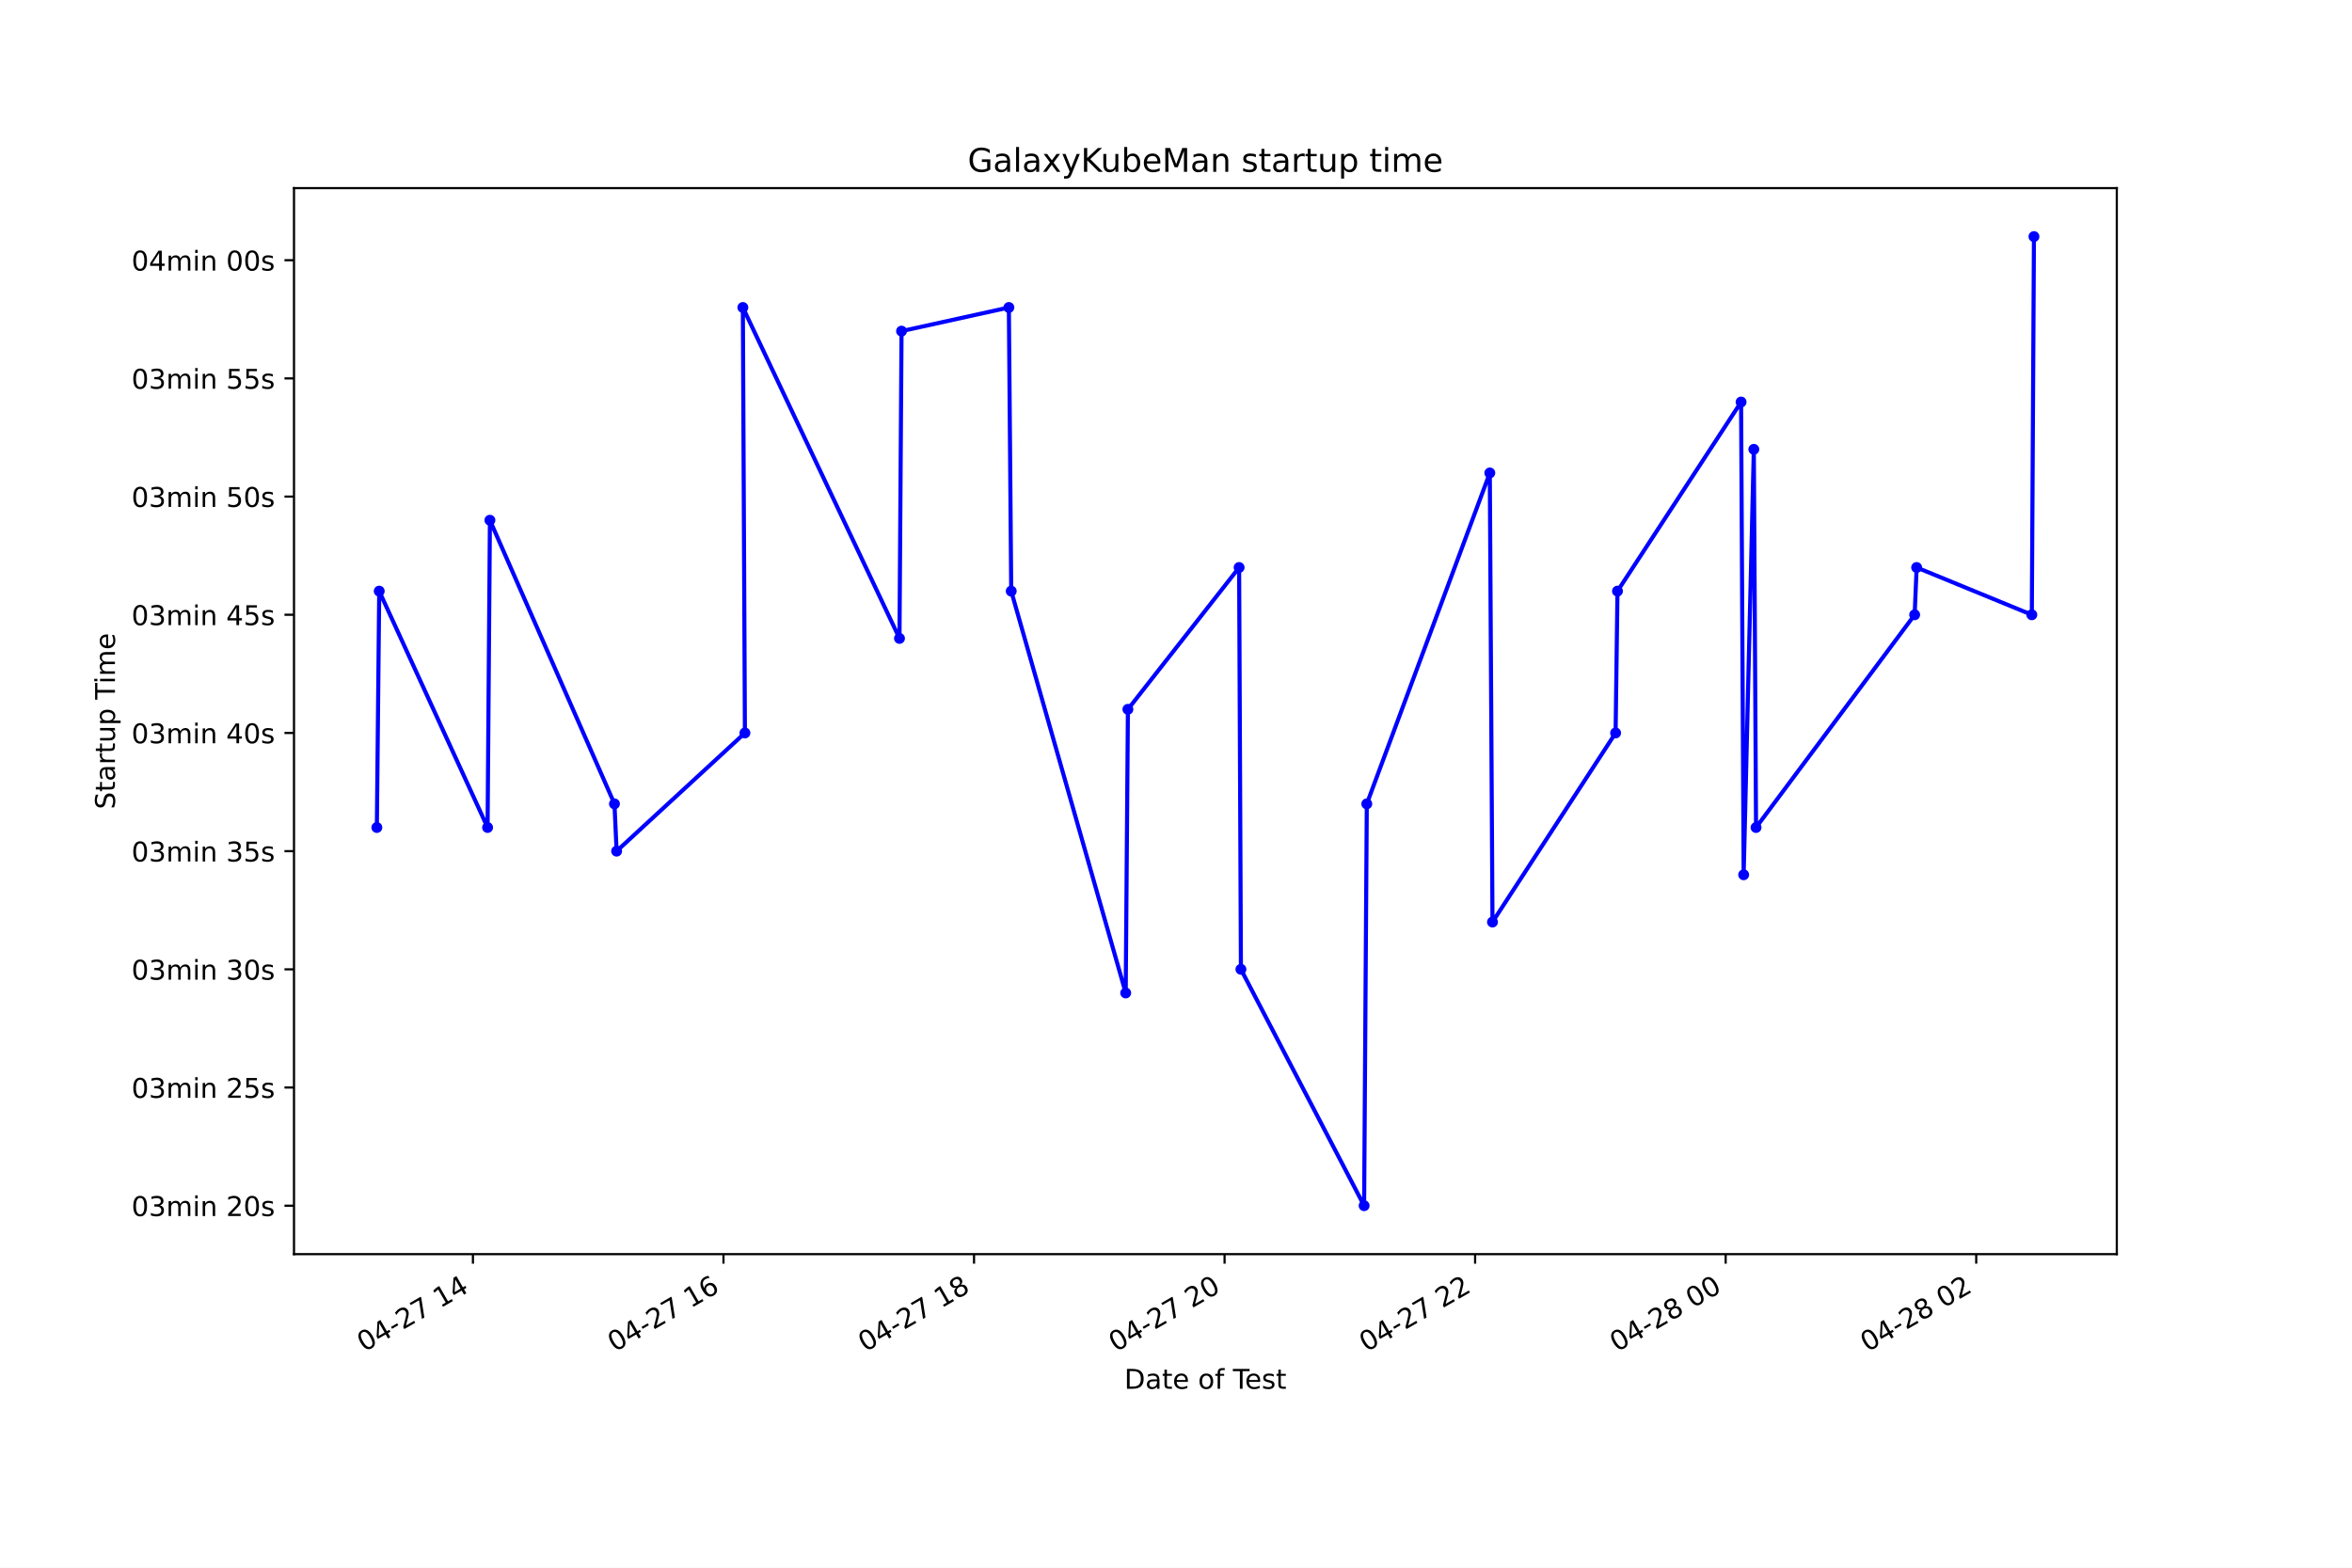
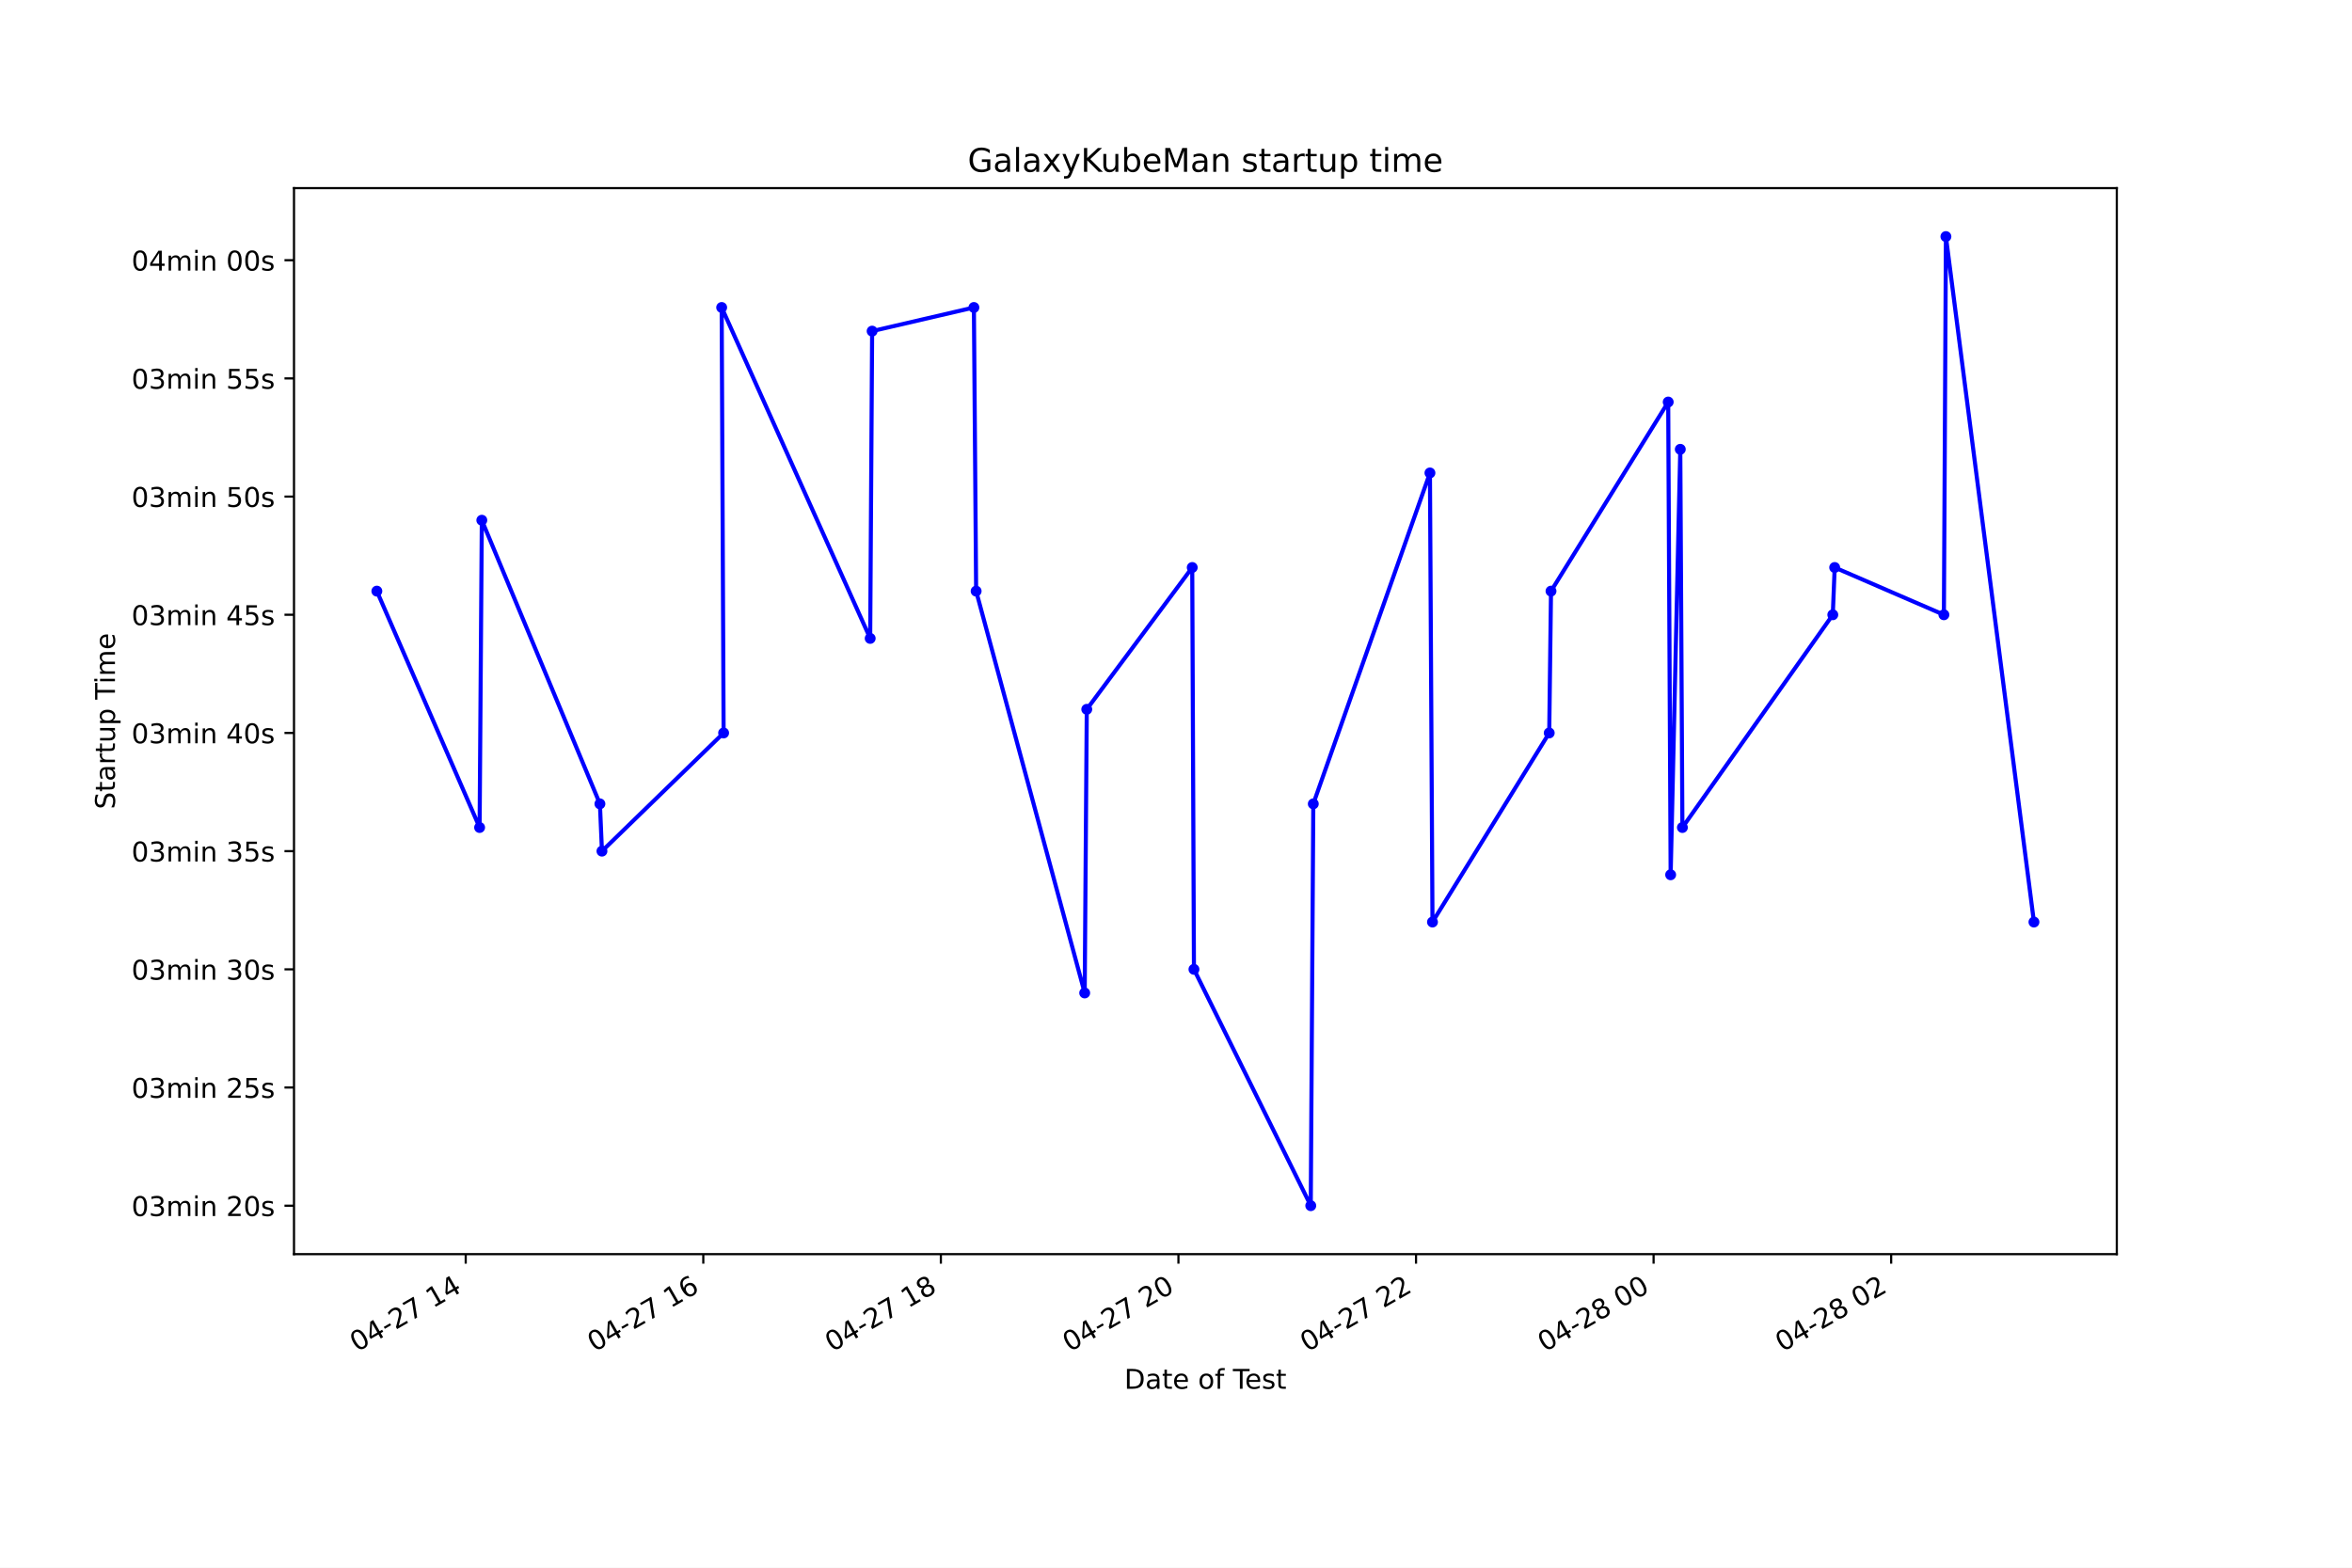
<svg xmlns="http://www.w3.org/2000/svg" xmlns:xlink="http://www.w3.org/1999/xlink" height="576pt" version="1.1" viewBox="0 0 864 576" width="864pt">
  <defs>
    <style type="text/css">*{stroke-linecap:butt;stroke-linejoin:round;}</style>
  </defs>
  <g id="figure_1">
    <g id="patch_1">
      <path d="M 0 576  L 864 576  L 864 0  L 0 0  z " style="fill:#ffffff;" />
    </g>
    <g id="axes_1">
      <g id="patch_2">
        <path d="M 108 460.8  L 777.6 460.8  L 777.6 69.12  L 108 69.12  z " style="fill:#ffffff;" />
      </g>
      <g id="matplotlib.axis_1">
        <g id="xtick_1">
          <g id="line2d_1">
            <defs>
-               <path d="M 0 0  L 0 3.5  " id="m83ebfabc71" style="stroke:#000000;stroke-width:0.8;" />
+               <path d="M 0 0  L 0 3.5  " id="m15163ce0af" style="stroke:#000000;stroke-width:0.8;" />
            </defs>
            <g>
-               <use style="stroke:#000000;stroke-width:0.8;" x="173.73" xlink:href="#m83ebfabc71" y="460.8" />
+               <use style="stroke:#000000;stroke-width:0.8;" x="171.079" xlink:href="#m15163ce0af" y="460.8" />
            </g>
          </g>
          <g id="text_1">
-             <g transform="translate(133.7531 496.8609)rotate(-30)scale(0.1 -0.1)">
+             <g transform="translate(131.1016 496.8609)rotate(-30)scale(0.1 -0.1)">
              <defs>
                <path d="M 2034 4250  Q 1547 4250 1301 3770  Q 1056 3291 1056 2328  Q 1056 1369 1301 889  Q 1547 409 2034 409  Q 2525 409 2770 889  Q 3016 1369 3016 2328  Q 3016 3291 2770 3770  Q 2525 4250 2034 4250  z M 2034 4750  Q 2819 4750 3233 4129  Q 3647 3509 3647 2328  Q 3647 1150 3233 529  Q 2819 -91 2034 -91  Q 1250 -91 836 529  Q 422 1150 422 2328  Q 422 3509 836 4129  Q 1250 4750 2034 4750  z " id="DejaVuSans-30" transform="scale(0.015625)" />
                <path d="M 2419 4116  L 825 1625  L 2419 1625  L 2419 4116  z M 2253 4666  L 3047 4666  L 3047 1625  L 3713 1625  L 3713 1100  L 3047 1100  L 3047 0  L 2419 0  L 2419 1100  L 313 1100  L 313 1709  L 2253 4666  z " id="DejaVuSans-34" transform="scale(0.015625)" />
                <path d="M 313 2009  L 1997 2009  L 1997 1497  L 313 1497  L 313 2009  z " id="DejaVuSans-2d" transform="scale(0.015625)" />
                <path d="M 1228 531  L 3431 531  L 3431 0  L 469 0  L 469 531  Q 828 903 1448 1529  Q 2069 2156 2228 2338  Q 2531 2678 2651 2914  Q 2772 3150 2772 3378  Q 2772 3750 2511 3984  Q 2250 4219 1831 4219  Q 1534 4219 1204 4116  Q 875 4013 500 3803  L 500 4441  Q 881 4594 1212 4672  Q 1544 4750 1819 4750  Q 2544 4750 2975 4387  Q 3406 4025 3406 3419  Q 3406 3131 3298 2873  Q 3191 2616 2906 2266  Q 2828 2175 2409 1742  Q 1991 1309 1228 531  z " id="DejaVuSans-32" transform="scale(0.015625)" />
                <path d="M 525 4666  L 3525 4666  L 3525 4397  L 1831 0  L 1172 0  L 2766 4134  L 525 4134  L 525 4666  z " id="DejaVuSans-37" transform="scale(0.015625)" />
                <path id="DejaVuSans-20" transform="scale(0.015625)" />
                <path d="M 794 531  L 1825 531  L 1825 4091  L 703 3866  L 703 4441  L 1819 4666  L 2450 4666  L 2450 531  L 3481 531  L 3481 0  L 794 0  L 794 531  z " id="DejaVuSans-31" transform="scale(0.015625)" />
              </defs>
              <use xlink:href="#DejaVuSans-30" />
              <use x="63.623" xlink:href="#DejaVuSans-34" />
              <use x="127.246" xlink:href="#DejaVuSans-2d" />
              <use x="163.33" xlink:href="#DejaVuSans-32" />
              <use x="226.953" xlink:href="#DejaVuSans-37" />
              <use x="290.576" xlink:href="#DejaVuSans-20" />
              <use x="322.363" xlink:href="#DejaVuSans-31" />
              <use x="385.986" xlink:href="#DejaVuSans-34" />
            </g>
          </g>
        </g>
        <g id="xtick_2">
          <g id="line2d_2">
            <g>
-               <use style="stroke:#000000;stroke-width:0.8;" x="265.768" xlink:href="#m83ebfabc71" y="460.8" />
+               <use style="stroke:#000000;stroke-width:0.8;" x="258.352" xlink:href="#m15163ce0af" y="460.8" />
            </g>
          </g>
          <g id="text_2">
-             <g transform="translate(225.7908 496.8609)rotate(-30)scale(0.1 -0.1)">
+             <g transform="translate(218.3744 496.8609)rotate(-30)scale(0.1 -0.1)">
              <defs>
                <path d="M 2113 2584  Q 1688 2584 1439 2293  Q 1191 2003 1191 1497  Q 1191 994 1439 701  Q 1688 409 2113 409  Q 2538 409 2786 701  Q 3034 994 3034 1497  Q 3034 2003 2786 2293  Q 2538 2584 2113 2584  z M 3366 4563  L 3366 3988  Q 3128 4100 2886 4159  Q 2644 4219 2406 4219  Q 1781 4219 1451 3797  Q 1122 3375 1075 2522  Q 1259 2794 1537 2939  Q 1816 3084 2150 3084  Q 2853 3084 3261 2657  Q 3669 2231 3669 1497  Q 3669 778 3244 343  Q 2819 -91 2113 -91  Q 1303 -91 875 529  Q 447 1150 447 2328  Q 447 3434 972 4092  Q 1497 4750 2381 4750  Q 2619 4750 2861 4703  Q 3103 4656 3366 4563  z " id="DejaVuSans-36" transform="scale(0.015625)" />
              </defs>
              <use xlink:href="#DejaVuSans-30" />
              <use x="63.623" xlink:href="#DejaVuSans-34" />
              <use x="127.246" xlink:href="#DejaVuSans-2d" />
              <use x="163.33" xlink:href="#DejaVuSans-32" />
              <use x="226.953" xlink:href="#DejaVuSans-37" />
              <use x="290.576" xlink:href="#DejaVuSans-20" />
              <use x="322.363" xlink:href="#DejaVuSans-31" />
              <use x="385.986" xlink:href="#DejaVuSans-36" />
            </g>
          </g>
        </g>
        <g id="xtick_3">
          <g id="line2d_3">
            <g>
-               <use style="stroke:#000000;stroke-width:0.8;" x="357.806" xlink:href="#m83ebfabc71" y="460.8" />
+               <use style="stroke:#000000;stroke-width:0.8;" x="345.624" xlink:href="#m15163ce0af" y="460.8" />
            </g>
          </g>
          <g id="text_3">
-             <g transform="translate(317.8286 496.8609)rotate(-30)scale(0.1 -0.1)">
+             <g transform="translate(305.6471 496.8609)rotate(-30)scale(0.1 -0.1)">
              <defs>
                <path d="M 2034 2216  Q 1584 2216 1326 1975  Q 1069 1734 1069 1313  Q 1069 891 1326 650  Q 1584 409 2034 409  Q 2484 409 2743 651  Q 3003 894 3003 1313  Q 3003 1734 2745 1975  Q 2488 2216 2034 2216  z M 1403 2484  Q 997 2584 770 2862  Q 544 3141 544 3541  Q 544 4100 942 4425  Q 1341 4750 2034 4750  Q 2731 4750 3128 4425  Q 3525 4100 3525 3541  Q 3525 3141 3298 2862  Q 3072 2584 2669 2484  Q 3125 2378 3379 2068  Q 3634 1759 3634 1313  Q 3634 634 3220 271  Q 2806 -91 2034 -91  Q 1263 -91 848 271  Q 434 634 434 1313  Q 434 1759 690 2068  Q 947 2378 1403 2484  z M 1172 3481  Q 1172 3119 1398 2916  Q 1625 2713 2034 2713  Q 2441 2713 2670 2916  Q 2900 3119 2900 3481  Q 2900 3844 2670 4047  Q 2441 4250 2034 4250  Q 1625 4250 1398 4047  Q 1172 3844 1172 3481  z " id="DejaVuSans-38" transform="scale(0.015625)" />
              </defs>
              <use xlink:href="#DejaVuSans-30" />
              <use x="63.623" xlink:href="#DejaVuSans-34" />
              <use x="127.246" xlink:href="#DejaVuSans-2d" />
              <use x="163.33" xlink:href="#DejaVuSans-32" />
              <use x="226.953" xlink:href="#DejaVuSans-37" />
              <use x="290.576" xlink:href="#DejaVuSans-20" />
              <use x="322.363" xlink:href="#DejaVuSans-31" />
              <use x="385.986" xlink:href="#DejaVuSans-38" />
            </g>
          </g>
        </g>
        <g id="xtick_4">
          <g id="line2d_4">
            <g>
-               <use style="stroke:#000000;stroke-width:0.8;" x="449.843" xlink:href="#m83ebfabc71" y="460.8" />
+               <use style="stroke:#000000;stroke-width:0.8;" x="432.897" xlink:href="#m15163ce0af" y="460.8" />
            </g>
          </g>
          <g id="text_4">
-             <g transform="translate(409.8663 496.8609)rotate(-30)scale(0.1 -0.1)">
+             <g transform="translate(392.9198 496.8609)rotate(-30)scale(0.1 -0.1)">
              <use xlink:href="#DejaVuSans-30" />
              <use x="63.623" xlink:href="#DejaVuSans-34" />
              <use x="127.246" xlink:href="#DejaVuSans-2d" />
              <use x="163.33" xlink:href="#DejaVuSans-32" />
              <use x="226.953" xlink:href="#DejaVuSans-37" />
              <use x="290.576" xlink:href="#DejaVuSans-20" />
              <use x="322.363" xlink:href="#DejaVuSans-32" />
              <use x="385.986" xlink:href="#DejaVuSans-30" />
            </g>
          </g>
        </g>
        <g id="xtick_5">
          <g id="line2d_5">
            <g>
-               <use style="stroke:#000000;stroke-width:0.8;" x="541.881" xlink:href="#m83ebfabc71" y="460.8" />
+               <use style="stroke:#000000;stroke-width:0.8;" x="520.17" xlink:href="#m15163ce0af" y="460.8" />
            </g>
          </g>
          <g id="text_5">
-             <g transform="translate(501.904 496.8609)rotate(-30)scale(0.1 -0.1)">
+             <g transform="translate(480.1925 496.8609)rotate(-30)scale(0.1 -0.1)">
              <use xlink:href="#DejaVuSans-30" />
              <use x="63.623" xlink:href="#DejaVuSans-34" />
              <use x="127.246" xlink:href="#DejaVuSans-2d" />
              <use x="163.33" xlink:href="#DejaVuSans-32" />
              <use x="226.953" xlink:href="#DejaVuSans-37" />
              <use x="290.576" xlink:href="#DejaVuSans-20" />
              <use x="322.363" xlink:href="#DejaVuSans-32" />
              <use x="385.986" xlink:href="#DejaVuSans-32" />
            </g>
          </g>
        </g>
        <g id="xtick_6">
          <g id="line2d_6">
            <g>
-               <use style="stroke:#000000;stroke-width:0.8;" x="633.919" xlink:href="#m83ebfabc71" y="460.8" />
+               <use style="stroke:#000000;stroke-width:0.8;" x="607.442" xlink:href="#m15163ce0af" y="460.8" />
            </g>
          </g>
          <g id="text_6">
-             <g transform="translate(593.9417 496.8609)rotate(-30)scale(0.1 -0.1)">
+             <g transform="translate(567.4653 496.8609)rotate(-30)scale(0.1 -0.1)">
              <use xlink:href="#DejaVuSans-30" />
              <use x="63.623" xlink:href="#DejaVuSans-34" />
              <use x="127.246" xlink:href="#DejaVuSans-2d" />
              <use x="163.33" xlink:href="#DejaVuSans-32" />
              <use x="226.953" xlink:href="#DejaVuSans-38" />
              <use x="290.576" xlink:href="#DejaVuSans-20" />
              <use x="322.363" xlink:href="#DejaVuSans-30" />
              <use x="385.986" xlink:href="#DejaVuSans-30" />
            </g>
          </g>
        </g>
        <g id="xtick_7">
          <g id="line2d_7">
            <g>
-               <use style="stroke:#000000;stroke-width:0.8;" x="725.957" xlink:href="#m83ebfabc71" y="460.8" />
+               <use style="stroke:#000000;stroke-width:0.8;" x="694.715" xlink:href="#m15163ce0af" y="460.8" />
            </g>
          </g>
          <g id="text_7">
-             <g transform="translate(685.9795 496.8609)rotate(-30)scale(0.1 -0.1)">
+             <g transform="translate(654.738 496.8609)rotate(-30)scale(0.1 -0.1)">
              <use xlink:href="#DejaVuSans-30" />
              <use x="63.623" xlink:href="#DejaVuSans-34" />
              <use x="127.246" xlink:href="#DejaVuSans-2d" />
              <use x="163.33" xlink:href="#DejaVuSans-32" />
              <use x="226.953" xlink:href="#DejaVuSans-38" />
              <use x="290.576" xlink:href="#DejaVuSans-20" />
              <use x="322.363" xlink:href="#DejaVuSans-30" />
              <use x="385.986" xlink:href="#DejaVuSans-32" />
            </g>
          </g>
        </g>
        <g id="text_8">
          <g transform="translate(413.0063 510.2604)scale(0.1 -0.1)">
            <defs>
              <path d="M 1259 4147  L 1259 519  L 2022 519  Q 2988 519 3436 956  Q 3884 1394 3884 2338  Q 3884 3275 3436 3711  Q 2988 4147 2022 4147  L 1259 4147  z M 628 4666  L 1925 4666  Q 3281 4666 3915 4102  Q 4550 3538 4550 2338  Q 4550 1131 3912 565  Q 3275 0 1925 0  L 628 0  L 628 4666  z " id="DejaVuSans-44" transform="scale(0.015625)" />
              <path d="M 2194 1759  Q 1497 1759 1228 1600  Q 959 1441 959 1056  Q 959 750 1161 570  Q 1363 391 1709 391  Q 2188 391 2477 730  Q 2766 1069 2766 1631  L 2766 1759  L 2194 1759  z M 3341 1997  L 3341 0  L 2766 0  L 2766 531  Q 2569 213 2275 61  Q 1981 -91 1556 -91  Q 1019 -91 701 211  Q 384 513 384 1019  Q 384 1609 779 1909  Q 1175 2209 1959 2209  L 2766 2209  L 2766 2266  Q 2766 2663 2505 2880  Q 2244 3097 1772 3097  Q 1472 3097 1187 3025  Q 903 2953 641 2809  L 641 3341  Q 956 3463 1253 3523  Q 1550 3584 1831 3584  Q 2591 3584 2966 3190  Q 3341 2797 3341 1997  z " id="DejaVuSans-61" transform="scale(0.015625)" />
              <path d="M 1172 4494  L 1172 3500  L 2356 3500  L 2356 3053  L 1172 3053  L 1172 1153  Q 1172 725 1289 603  Q 1406 481 1766 481  L 2356 481  L 2356 0  L 1766 0  Q 1100 0 847 248  Q 594 497 594 1153  L 594 3053  L 172 3053  L 172 3500  L 594 3500  L 594 4494  L 1172 4494  z " id="DejaVuSans-74" transform="scale(0.015625)" />
              <path d="M 3597 1894  L 3597 1613  L 953 1613  Q 991 1019 1311 708  Q 1631 397 2203 397  Q 2534 397 2845 478  Q 3156 559 3463 722  L 3463 178  Q 3153 47 2828 -22  Q 2503 -91 2169 -91  Q 1331 -91 842 396  Q 353 884 353 1716  Q 353 2575 817 3079  Q 1281 3584 2069 3584  Q 2775 3584 3186 3129  Q 3597 2675 3597 1894  z M 3022 2063  Q 3016 2534 2758 2815  Q 2500 3097 2075 3097  Q 1594 3097 1305 2825  Q 1016 2553 972 2059  L 3022 2063  z " id="DejaVuSans-65" transform="scale(0.015625)" />
              <path d="M 1959 3097  Q 1497 3097 1228 2736  Q 959 2375 959 1747  Q 959 1119 1226 758  Q 1494 397 1959 397  Q 2419 397 2687 759  Q 2956 1122 2956 1747  Q 2956 2369 2687 2733  Q 2419 3097 1959 3097  z M 1959 3584  Q 2709 3584 3137 3096  Q 3566 2609 3566 1747  Q 3566 888 3137 398  Q 2709 -91 1959 -91  Q 1206 -91 779 398  Q 353 888 353 1747  Q 353 2609 779 3096  Q 1206 3584 1959 3584  z " id="DejaVuSans-6f" transform="scale(0.015625)" />
              <path d="M 2375 4863  L 2375 4384  L 1825 4384  Q 1516 4384 1395 4259  Q 1275 4134 1275 3809  L 1275 3500  L 2222 3500  L 2222 3053  L 1275 3053  L 1275 0  L 697 0  L 697 3053  L 147 3053  L 147 3500  L 697 3500  L 697 3744  Q 697 4328 969 4595  Q 1241 4863 1831 4863  L 2375 4863  z " id="DejaVuSans-66" transform="scale(0.015625)" />
              <path d="M -19 4666  L 3928 4666  L 3928 4134  L 2272 4134  L 2272 0  L 1638 0  L 1638 4134  L -19 4134  L -19 4666  z " id="DejaVuSans-54" transform="scale(0.015625)" />
              <path d="M 2834 3397  L 2834 2853  Q 2591 2978 2328 3040  Q 2066 3103 1784 3103  Q 1356 3103 1142 2972  Q 928 2841 928 2578  Q 928 2378 1081 2264  Q 1234 2150 1697 2047  L 1894 2003  Q 2506 1872 2764 1633  Q 3022 1394 3022 966  Q 3022 478 2636 193  Q 2250 -91 1575 -91  Q 1294 -91 989 -36  Q 684 19 347 128  L 347 722  Q 666 556 975 473  Q 1284 391 1588 391  Q 1994 391 2212 530  Q 2431 669 2431 922  Q 2431 1156 2273 1281  Q 2116 1406 1581 1522  L 1381 1569  Q 847 1681 609 1914  Q 372 2147 372 2553  Q 372 3047 722 3315  Q 1072 3584 1716 3584  Q 2034 3584 2315 3537  Q 2597 3491 2834 3397  z " id="DejaVuSans-73" transform="scale(0.015625)" />
            </defs>
            <use xlink:href="#DejaVuSans-44" />
            <use x="77.002" xlink:href="#DejaVuSans-61" />
            <use x="138.281" xlink:href="#DejaVuSans-74" />
            <use x="177.49" xlink:href="#DejaVuSans-65" />
            <use x="239.014" xlink:href="#DejaVuSans-20" />
            <use x="270.801" xlink:href="#DejaVuSans-6f" />
            <use x="331.982" xlink:href="#DejaVuSans-66" />
            <use x="367.188" xlink:href="#DejaVuSans-20" />
            <use x="398.975" xlink:href="#DejaVuSans-54" />
            <use x="443.059" xlink:href="#DejaVuSans-65" />
            <use x="504.582" xlink:href="#DejaVuSans-73" />
            <use x="556.682" xlink:href="#DejaVuSans-74" />
          </g>
        </g>
      </g>
      <g id="matplotlib.axis_2">
        <g id="ytick_1">
          <g id="line2d_8">
            <defs>
-               <path d="M 0 0  L -3.5 0  " id="ma0e86d308d" style="stroke:#000000;stroke-width:0.8;" />
+               <path d="M 0 0  L -3.5 0  " id="m784fd9ab0d" style="stroke:#000000;stroke-width:0.8;" />
            </defs>
            <g>
-               <use style="stroke:#000000;stroke-width:0.8;" x="108" xlink:href="#ma0e86d308d" y="442.996" />
+               <use style="stroke:#000000;stroke-width:0.8;" x="108" xlink:href="#m784fd9ab0d" y="442.996" />
            </g>
          </g>
          <g id="text_9">
            <g transform="translate(48.30625 446.7956)scale(0.1 -0.1)">
              <defs>
                <path d="M 2597 2516  Q 3050 2419 3304 2112  Q 3559 1806 3559 1356  Q 3559 666 3084 287  Q 2609 -91 1734 -91  Q 1441 -91 1130 -33  Q 819 25 488 141  L 488 750  Q 750 597 1062 519  Q 1375 441 1716 441  Q 2309 441 2620 675  Q 2931 909 2931 1356  Q 2931 1769 2642 2001  Q 2353 2234 1838 2234  L 1294 2234  L 1294 2753  L 1863 2753  Q 2328 2753 2575 2939  Q 2822 3125 2822 3475  Q 2822 3834 2567 4026  Q 2313 4219 1838 4219  Q 1578 4219 1281 4162  Q 984 4106 628 3988  L 628 4550  Q 988 4650 1302 4700  Q 1616 4750 1894 4750  Q 2613 4750 3031 4423  Q 3450 4097 3450 3541  Q 3450 3153 3228 2886  Q 3006 2619 2597 2516  z " id="DejaVuSans-33" transform="scale(0.015625)" />
                <path d="M 3328 2828  Q 3544 3216 3844 3400  Q 4144 3584 4550 3584  Q 5097 3584 5394 3201  Q 5691 2819 5691 2113  L 5691 0  L 5113 0  L 5113 2094  Q 5113 2597 4934 2840  Q 4756 3084 4391 3084  Q 3944 3084 3684 2787  Q 3425 2491 3425 1978  L 3425 0  L 2847 0  L 2847 2094  Q 2847 2600 2669 2842  Q 2491 3084 2119 3084  Q 1678 3084 1418 2786  Q 1159 2488 1159 1978  L 1159 0  L 581 0  L 581 3500  L 1159 3500  L 1159 2956  Q 1356 3278 1631 3431  Q 1906 3584 2284 3584  Q 2666 3584 2933 3390  Q 3200 3197 3328 2828  z " id="DejaVuSans-6d" transform="scale(0.015625)" />
                <path d="M 603 3500  L 1178 3500  L 1178 0  L 603 0  L 603 3500  z M 603 4863  L 1178 4863  L 1178 4134  L 603 4134  L 603 4863  z " id="DejaVuSans-69" transform="scale(0.015625)" />
                <path d="M 3513 2113  L 3513 0  L 2938 0  L 2938 2094  Q 2938 2591 2744 2837  Q 2550 3084 2163 3084  Q 1697 3084 1428 2787  Q 1159 2491 1159 1978  L 1159 0  L 581 0  L 581 3500  L 1159 3500  L 1159 2956  Q 1366 3272 1645 3428  Q 1925 3584 2291 3584  Q 2894 3584 3203 3211  Q 3513 2838 3513 2113  z " id="DejaVuSans-6e" transform="scale(0.015625)" />
              </defs>
              <use xlink:href="#DejaVuSans-30" />
              <use x="63.623" xlink:href="#DejaVuSans-33" />
              <use x="127.246" xlink:href="#DejaVuSans-6d" />
              <use x="224.658" xlink:href="#DejaVuSans-69" />
              <use x="252.441" xlink:href="#DejaVuSans-6e" />
              <use x="315.82" xlink:href="#DejaVuSans-20" />
              <use x="347.607" xlink:href="#DejaVuSans-32" />
              <use x="411.23" xlink:href="#DejaVuSans-30" />
              <use x="474.854" xlink:href="#DejaVuSans-73" />
            </g>
          </g>
        </g>
        <g id="ytick_2">
          <g id="line2d_9">
            <g>
-               <use style="stroke:#000000;stroke-width:0.8;" x="108" xlink:href="#ma0e86d308d" y="399.573" />
+               <use style="stroke:#000000;stroke-width:0.8;" x="108" xlink:href="#m784fd9ab0d" y="399.573" />
            </g>
          </g>
          <g id="text_10">
            <g transform="translate(48.30625 403.3721)scale(0.1 -0.1)">
              <defs>
                <path d="M 691 4666  L 3169 4666  L 3169 4134  L 1269 4134  L 1269 2991  Q 1406 3038 1543 3061  Q 1681 3084 1819 3084  Q 2600 3084 3056 2656  Q 3513 2228 3513 1497  Q 3513 744 3044 326  Q 2575 -91 1722 -91  Q 1428 -91 1123 -41  Q 819 9 494 109  L 494 744  Q 775 591 1075 516  Q 1375 441 1709 441  Q 2250 441 2565 725  Q 2881 1009 2881 1497  Q 2881 1984 2565 2268  Q 2250 2553 1709 2553  Q 1456 2553 1204 2497  Q 953 2441 691 2322  L 691 4666  z " id="DejaVuSans-35" transform="scale(0.015625)" />
              </defs>
              <use xlink:href="#DejaVuSans-30" />
              <use x="63.623" xlink:href="#DejaVuSans-33" />
              <use x="127.246" xlink:href="#DejaVuSans-6d" />
              <use x="224.658" xlink:href="#DejaVuSans-69" />
              <use x="252.441" xlink:href="#DejaVuSans-6e" />
              <use x="315.82" xlink:href="#DejaVuSans-20" />
              <use x="347.607" xlink:href="#DejaVuSans-32" />
              <use x="411.23" xlink:href="#DejaVuSans-35" />
              <use x="474.854" xlink:href="#DejaVuSans-73" />
            </g>
          </g>
        </g>
        <g id="ytick_3">
          <g id="line2d_10">
            <g>
-               <use style="stroke:#000000;stroke-width:0.8;" x="108" xlink:href="#ma0e86d308d" y="356.149" />
+               <use style="stroke:#000000;stroke-width:0.8;" x="108" xlink:href="#m784fd9ab0d" y="356.149" />
            </g>
          </g>
          <g id="text_11">
            <g transform="translate(48.30625 359.9486)scale(0.1 -0.1)">
              <use xlink:href="#DejaVuSans-30" />
              <use x="63.623" xlink:href="#DejaVuSans-33" />
              <use x="127.246" xlink:href="#DejaVuSans-6d" />
              <use x="224.658" xlink:href="#DejaVuSans-69" />
              <use x="252.441" xlink:href="#DejaVuSans-6e" />
              <use x="315.82" xlink:href="#DejaVuSans-20" />
              <use x="347.607" xlink:href="#DejaVuSans-33" />
              <use x="411.23" xlink:href="#DejaVuSans-30" />
              <use x="474.854" xlink:href="#DejaVuSans-73" />
            </g>
          </g>
        </g>
        <g id="ytick_4">
          <g id="line2d_11">
            <g>
-               <use style="stroke:#000000;stroke-width:0.8;" x="108" xlink:href="#ma0e86d308d" y="312.726" />
+               <use style="stroke:#000000;stroke-width:0.8;" x="108" xlink:href="#m784fd9ab0d" y="312.726" />
            </g>
          </g>
          <g id="text_12">
            <g transform="translate(48.30625 316.5251)scale(0.1 -0.1)">
              <use xlink:href="#DejaVuSans-30" />
              <use x="63.623" xlink:href="#DejaVuSans-33" />
              <use x="127.246" xlink:href="#DejaVuSans-6d" />
              <use x="224.658" xlink:href="#DejaVuSans-69" />
              <use x="252.441" xlink:href="#DejaVuSans-6e" />
              <use x="315.82" xlink:href="#DejaVuSans-20" />
              <use x="347.607" xlink:href="#DejaVuSans-33" />
              <use x="411.23" xlink:href="#DejaVuSans-35" />
              <use x="474.854" xlink:href="#DejaVuSans-73" />
            </g>
          </g>
        </g>
        <g id="ytick_5">
          <g id="line2d_12">
            <g>
-               <use style="stroke:#000000;stroke-width:0.8;" x="108" xlink:href="#ma0e86d308d" y="269.302" />
+               <use style="stroke:#000000;stroke-width:0.8;" x="108" xlink:href="#m784fd9ab0d" y="269.302" />
            </g>
          </g>
          <g id="text_13">
            <g transform="translate(48.30625 273.1016)scale(0.1 -0.1)">
              <use xlink:href="#DejaVuSans-30" />
              <use x="63.623" xlink:href="#DejaVuSans-33" />
              <use x="127.246" xlink:href="#DejaVuSans-6d" />
              <use x="224.658" xlink:href="#DejaVuSans-69" />
              <use x="252.441" xlink:href="#DejaVuSans-6e" />
              <use x="315.82" xlink:href="#DejaVuSans-20" />
              <use x="347.607" xlink:href="#DejaVuSans-34" />
              <use x="411.23" xlink:href="#DejaVuSans-30" />
              <use x="474.854" xlink:href="#DejaVuSans-73" />
            </g>
          </g>
        </g>
        <g id="ytick_6">
          <g id="line2d_13">
            <g>
-               <use style="stroke:#000000;stroke-width:0.8;" x="108" xlink:href="#ma0e86d308d" y="225.879" />
+               <use style="stroke:#000000;stroke-width:0.8;" x="108" xlink:href="#m784fd9ab0d" y="225.879" />
            </g>
          </g>
          <g id="text_14">
            <g transform="translate(48.30625 229.6781)scale(0.1 -0.1)">
              <use xlink:href="#DejaVuSans-30" />
              <use x="63.623" xlink:href="#DejaVuSans-33" />
              <use x="127.246" xlink:href="#DejaVuSans-6d" />
              <use x="224.658" xlink:href="#DejaVuSans-69" />
              <use x="252.441" xlink:href="#DejaVuSans-6e" />
              <use x="315.82" xlink:href="#DejaVuSans-20" />
              <use x="347.607" xlink:href="#DejaVuSans-34" />
              <use x="411.23" xlink:href="#DejaVuSans-35" />
              <use x="474.854" xlink:href="#DejaVuSans-73" />
            </g>
          </g>
        </g>
        <g id="ytick_7">
          <g id="line2d_14">
            <g>
-               <use style="stroke:#000000;stroke-width:0.8;" x="108" xlink:href="#ma0e86d308d" y="182.455" />
+               <use style="stroke:#000000;stroke-width:0.8;" x="108" xlink:href="#m784fd9ab0d" y="182.455" />
            </g>
          </g>
          <g id="text_15">
            <g transform="translate(48.30625 186.2546)scale(0.1 -0.1)">
              <use xlink:href="#DejaVuSans-30" />
              <use x="63.623" xlink:href="#DejaVuSans-33" />
              <use x="127.246" xlink:href="#DejaVuSans-6d" />
              <use x="224.658" xlink:href="#DejaVuSans-69" />
              <use x="252.441" xlink:href="#DejaVuSans-6e" />
              <use x="315.82" xlink:href="#DejaVuSans-20" />
              <use x="347.607" xlink:href="#DejaVuSans-35" />
              <use x="411.23" xlink:href="#DejaVuSans-30" />
              <use x="474.854" xlink:href="#DejaVuSans-73" />
            </g>
          </g>
        </g>
        <g id="ytick_8">
          <g id="line2d_15">
            <g>
-               <use style="stroke:#000000;stroke-width:0.8;" x="108" xlink:href="#ma0e86d308d" y="139.032" />
+               <use style="stroke:#000000;stroke-width:0.8;" x="108" xlink:href="#m784fd9ab0d" y="139.032" />
            </g>
          </g>
          <g id="text_16">
            <g transform="translate(48.30625 142.8311)scale(0.1 -0.1)">
              <use xlink:href="#DejaVuSans-30" />
              <use x="63.623" xlink:href="#DejaVuSans-33" />
              <use x="127.246" xlink:href="#DejaVuSans-6d" />
              <use x="224.658" xlink:href="#DejaVuSans-69" />
              <use x="252.441" xlink:href="#DejaVuSans-6e" />
              <use x="315.82" xlink:href="#DejaVuSans-20" />
              <use x="347.607" xlink:href="#DejaVuSans-35" />
              <use x="411.23" xlink:href="#DejaVuSans-35" />
              <use x="474.854" xlink:href="#DejaVuSans-73" />
            </g>
          </g>
        </g>
        <g id="ytick_9">
          <g id="line2d_16">
            <g>
-               <use style="stroke:#000000;stroke-width:0.8;" x="108" xlink:href="#ma0e86d308d" y="95.608" />
+               <use style="stroke:#000000;stroke-width:0.8;" x="108" xlink:href="#m784fd9ab0d" y="95.608" />
            </g>
          </g>
          <g id="text_17">
            <g transform="translate(48.30625 99.40755)scale(0.1 -0.1)">
              <use xlink:href="#DejaVuSans-30" />
              <use x="63.623" xlink:href="#DejaVuSans-34" />
              <use x="127.246" xlink:href="#DejaVuSans-6d" />
              <use x="224.658" xlink:href="#DejaVuSans-69" />
              <use x="252.441" xlink:href="#DejaVuSans-6e" />
              <use x="315.82" xlink:href="#DejaVuSans-20" />
              <use x="347.607" xlink:href="#DejaVuSans-30" />
              <use x="411.23" xlink:href="#DejaVuSans-30" />
              <use x="474.854" xlink:href="#DejaVuSans-73" />
            </g>
          </g>
        </g>
        <g id="text_18">
          <g transform="translate(42.22656 297.3397)rotate(-90)scale(0.1 -0.1)">
            <defs>
              <path d="M 3425 4513  L 3425 3897  Q 3066 4069 2747 4153  Q 2428 4238 2131 4238  Q 1616 4238 1336 4038  Q 1056 3838 1056 3469  Q 1056 3159 1242 3001  Q 1428 2844 1947 2747  L 2328 2669  Q 3034 2534 3370 2195  Q 3706 1856 3706 1288  Q 3706 609 3251 259  Q 2797 -91 1919 -91  Q 1588 -91 1214 -16  Q 841 59 441 206  L 441 856  Q 825 641 1194 531  Q 1563 422 1919 422  Q 2459 422 2753 634  Q 3047 847 3047 1241  Q 3047 1584 2836 1778  Q 2625 1972 2144 2069  L 1759 2144  Q 1053 2284 737 2584  Q 422 2884 422 3419  Q 422 4038 858 4394  Q 1294 4750 2059 4750  Q 2388 4750 2728 4690  Q 3069 4631 3425 4513  z " id="DejaVuSans-53" transform="scale(0.015625)" />
              <path d="M 2631 2963  Q 2534 3019 2420 3045  Q 2306 3072 2169 3072  Q 1681 3072 1420 2755  Q 1159 2438 1159 1844  L 1159 0  L 581 0  L 581 3500  L 1159 3500  L 1159 2956  Q 1341 3275 1631 3429  Q 1922 3584 2338 3584  Q 2397 3584 2469 3576  Q 2541 3569 2628 3553  L 2631 2963  z " id="DejaVuSans-72" transform="scale(0.015625)" />
              <path d="M 544 1381  L 544 3500  L 1119 3500  L 1119 1403  Q 1119 906 1312 657  Q 1506 409 1894 409  Q 2359 409 2629 706  Q 2900 1003 2900 1516  L 2900 3500  L 3475 3500  L 3475 0  L 2900 0  L 2900 538  Q 2691 219 2414 64  Q 2138 -91 1772 -91  Q 1169 -91 856 284  Q 544 659 544 1381  z M 1991 3584  L 1991 3584  z " id="DejaVuSans-75" transform="scale(0.015625)" />
              <path d="M 1159 525  L 1159 -1331  L 581 -1331  L 581 3500  L 1159 3500  L 1159 2969  Q 1341 3281 1617 3432  Q 1894 3584 2278 3584  Q 2916 3584 3314 3078  Q 3713 2572 3713 1747  Q 3713 922 3314 415  Q 2916 -91 2278 -91  Q 1894 -91 1617 61  Q 1341 213 1159 525  z M 3116 1747  Q 3116 2381 2855 2742  Q 2594 3103 2138 3103  Q 1681 3103 1420 2742  Q 1159 2381 1159 1747  Q 1159 1113 1420 752  Q 1681 391 2138 391  Q 2594 391 2855 752  Q 3116 1113 3116 1747  z " id="DejaVuSans-70" transform="scale(0.015625)" />
            </defs>
            <use xlink:href="#DejaVuSans-53" />
            <use x="63.477" xlink:href="#DejaVuSans-74" />
            <use x="102.686" xlink:href="#DejaVuSans-61" />
            <use x="163.965" xlink:href="#DejaVuSans-72" />
            <use x="205.078" xlink:href="#DejaVuSans-74" />
            <use x="244.287" xlink:href="#DejaVuSans-75" />
            <use x="307.666" xlink:href="#DejaVuSans-70" />
            <use x="371.143" xlink:href="#DejaVuSans-20" />
            <use x="402.93" xlink:href="#DejaVuSans-54" />
            <use x="460.889" xlink:href="#DejaVuSans-69" />
            <use x="488.672" xlink:href="#DejaVuSans-6d" />
            <use x="586.084" xlink:href="#DejaVuSans-65" />
          </g>
        </g>
      </g>
      <g id="line2d_17">
-         <path clip-path="url(#p732e59ef25)" d="M 747.164 86.924  L 746.384 225.879  L 704.072 208.509  L 703.343 225.879  L 645.078 304.041  L 644.26 165.086  L 640.528 321.411  L 639.582 147.717  L 594.176 217.194  L 593.486 269.302  L 548.26 338.78  L 547.276 173.771  L 502.088 295.356  L 501.103 442.996  L 455.851 356.149  L 455.187 208.509  L 414.332 260.618  L 413.527 364.834  L 371.471 217.194  L 370.602 112.978  L 331.179 121.662  L 330.424 234.564  L 272.888 112.978  L 273.642 269.302  L 226.511 312.726  L 225.719 295.356  L 179.968 191.14  L 179.112 304.041  L 139.306 217.194  L 138.436 304.041  " style="fill:none;stroke:#0000ff;stroke-linecap:square;stroke-width:1.5;" />
+         <path clip-path="url(#p08fd76b866)" d="M 747.164 338.78  L 714.824 86.924  L 714.085 225.879  L 673.964 208.509  L 673.273 225.879  L 618.024 304.041  L 617.248 165.086  L 613.709 321.411  L 612.812 147.717  L 569.758 217.194  L 569.103 269.302  L 526.218 338.78  L 525.285 173.771  L 482.436 295.356  L 481.503 442.996  L 438.594 356.149  L 437.964 208.509  L 399.224 260.618  L 398.461 364.834  L 358.582 217.194  L 357.758 112.978  L 320.376 121.662  L 319.661 234.564  L 265.103 112.978  L 265.818 269.302  L 221.127 312.726  L 220.376 295.356  L 176.994 191.14  L 176.182 304.041  L 138.436 217.194  " style="fill:none;stroke:#0000ff;stroke-linecap:square;stroke-width:1.5;" />
        <defs>
-           <path d="M 0 1.5  C 0.398 1.5 0.779 1.342 1.061 1.061  C 1.342 0.779 1.5 0.398 1.5 0  C 1.5 -0.398 1.342 -0.779 1.061 -1.061  C 0.779 -1.342 0.398 -1.5 0 -1.5  C -0.398 -1.5 -0.779 -1.342 -1.061 -1.061  C -1.342 -0.779 -1.5 -0.398 -1.5 0  C -1.5 0.398 -1.342 0.779 -1.061 1.061  C -0.779 1.342 -0.398 1.5 0 1.5  z " id="m3fa54e3484" style="stroke:#0000ff;" />
+           <path d="M 0 1.5  C 0.398 1.5 0.779 1.342 1.061 1.061  C 1.342 0.779 1.5 0.398 1.5 0  C 1.5 -0.398 1.342 -0.779 1.061 -1.061  C 0.779 -1.342 0.398 -1.5 0 -1.5  C -0.398 -1.5 -0.779 -1.342 -1.061 -1.061  C -1.342 -0.779 -1.5 -0.398 -1.5 0  C -1.5 0.398 -1.342 0.779 -1.061 1.061  C -0.779 1.342 -0.398 1.5 0 1.5  z " id="md2a7a672e0" style="stroke:#0000ff;" />
        </defs>
-         <g clip-path="url(#p732e59ef25)">
-           <use style="fill:#0000ff;stroke:#0000ff;" x="747.164" xlink:href="#m3fa54e3484" y="86.924" />
-           <use style="fill:#0000ff;stroke:#0000ff;" x="746.384" xlink:href="#m3fa54e3484" y="225.879" />
-           <use style="fill:#0000ff;stroke:#0000ff;" x="704.072" xlink:href="#m3fa54e3484" y="208.509" />
-           <use style="fill:#0000ff;stroke:#0000ff;" x="703.343" xlink:href="#m3fa54e3484" y="225.879" />
-           <use style="fill:#0000ff;stroke:#0000ff;" x="645.078" xlink:href="#m3fa54e3484" y="304.041" />
-           <use style="fill:#0000ff;stroke:#0000ff;" x="644.26" xlink:href="#m3fa54e3484" y="165.086" />
-           <use style="fill:#0000ff;stroke:#0000ff;" x="640.528" xlink:href="#m3fa54e3484" y="321.411" />
-           <use style="fill:#0000ff;stroke:#0000ff;" x="639.582" xlink:href="#m3fa54e3484" y="147.717" />
-           <use style="fill:#0000ff;stroke:#0000ff;" x="594.176" xlink:href="#m3fa54e3484" y="217.194" />
-           <use style="fill:#0000ff;stroke:#0000ff;" x="593.486" xlink:href="#m3fa54e3484" y="269.302" />
-           <use style="fill:#0000ff;stroke:#0000ff;" x="548.26" xlink:href="#m3fa54e3484" y="338.78" />
-           <use style="fill:#0000ff;stroke:#0000ff;" x="547.276" xlink:href="#m3fa54e3484" y="173.771" />
-           <use style="fill:#0000ff;stroke:#0000ff;" x="502.088" xlink:href="#m3fa54e3484" y="295.356" />
-           <use style="fill:#0000ff;stroke:#0000ff;" x="501.103" xlink:href="#m3fa54e3484" y="442.996" />
-           <use style="fill:#0000ff;stroke:#0000ff;" x="455.851" xlink:href="#m3fa54e3484" y="356.149" />
-           <use style="fill:#0000ff;stroke:#0000ff;" x="455.187" xlink:href="#m3fa54e3484" y="208.509" />
-           <use style="fill:#0000ff;stroke:#0000ff;" x="414.332" xlink:href="#m3fa54e3484" y="260.618" />
-           <use style="fill:#0000ff;stroke:#0000ff;" x="413.527" xlink:href="#m3fa54e3484" y="364.834" />
-           <use style="fill:#0000ff;stroke:#0000ff;" x="371.471" xlink:href="#m3fa54e3484" y="217.194" />
-           <use style="fill:#0000ff;stroke:#0000ff;" x="370.602" xlink:href="#m3fa54e3484" y="112.978" />
-           <use style="fill:#0000ff;stroke:#0000ff;" x="331.179" xlink:href="#m3fa54e3484" y="121.662" />
-           <use style="fill:#0000ff;stroke:#0000ff;" x="330.424" xlink:href="#m3fa54e3484" y="234.564" />
-           <use style="fill:#0000ff;stroke:#0000ff;" x="272.888" xlink:href="#m3fa54e3484" y="112.978" />
-           <use style="fill:#0000ff;stroke:#0000ff;" x="273.642" xlink:href="#m3fa54e3484" y="269.302" />
-           <use style="fill:#0000ff;stroke:#0000ff;" x="226.511" xlink:href="#m3fa54e3484" y="312.726" />
-           <use style="fill:#0000ff;stroke:#0000ff;" x="225.719" xlink:href="#m3fa54e3484" y="295.356" />
-           <use style="fill:#0000ff;stroke:#0000ff;" x="179.968" xlink:href="#m3fa54e3484" y="191.14" />
-           <use style="fill:#0000ff;stroke:#0000ff;" x="179.112" xlink:href="#m3fa54e3484" y="304.041" />
-           <use style="fill:#0000ff;stroke:#0000ff;" x="139.306" xlink:href="#m3fa54e3484" y="217.194" />
-           <use style="fill:#0000ff;stroke:#0000ff;" x="138.436" xlink:href="#m3fa54e3484" y="304.041" />
+         <g clip-path="url(#p08fd76b866)">
+           <use style="fill:#0000ff;stroke:#0000ff;" x="747.164" xlink:href="#md2a7a672e0" y="338.78" />
+           <use style="fill:#0000ff;stroke:#0000ff;" x="714.824" xlink:href="#md2a7a672e0" y="86.924" />
+           <use style="fill:#0000ff;stroke:#0000ff;" x="714.085" xlink:href="#md2a7a672e0" y="225.879" />
+           <use style="fill:#0000ff;stroke:#0000ff;" x="673.964" xlink:href="#md2a7a672e0" y="208.509" />
+           <use style="fill:#0000ff;stroke:#0000ff;" x="673.273" xlink:href="#md2a7a672e0" y="225.879" />
+           <use style="fill:#0000ff;stroke:#0000ff;" x="618.024" xlink:href="#md2a7a672e0" y="304.041" />
+           <use style="fill:#0000ff;stroke:#0000ff;" x="617.248" xlink:href="#md2a7a672e0" y="165.086" />
+           <use style="fill:#0000ff;stroke:#0000ff;" x="613.709" xlink:href="#md2a7a672e0" y="321.411" />
+           <use style="fill:#0000ff;stroke:#0000ff;" x="612.812" xlink:href="#md2a7a672e0" y="147.717" />
+           <use style="fill:#0000ff;stroke:#0000ff;" x="569.758" xlink:href="#md2a7a672e0" y="217.194" />
+           <use style="fill:#0000ff;stroke:#0000ff;" x="569.103" xlink:href="#md2a7a672e0" y="269.302" />
+           <use style="fill:#0000ff;stroke:#0000ff;" x="526.218" xlink:href="#md2a7a672e0" y="338.78" />
+           <use style="fill:#0000ff;stroke:#0000ff;" x="525.285" xlink:href="#md2a7a672e0" y="173.771" />
+           <use style="fill:#0000ff;stroke:#0000ff;" x="482.436" xlink:href="#md2a7a672e0" y="295.356" />
+           <use style="fill:#0000ff;stroke:#0000ff;" x="481.503" xlink:href="#md2a7a672e0" y="442.996" />
+           <use style="fill:#0000ff;stroke:#0000ff;" x="438.594" xlink:href="#md2a7a672e0" y="356.149" />
+           <use style="fill:#0000ff;stroke:#0000ff;" x="437.964" xlink:href="#md2a7a672e0" y="208.509" />
+           <use style="fill:#0000ff;stroke:#0000ff;" x="399.224" xlink:href="#md2a7a672e0" y="260.618" />
+           <use style="fill:#0000ff;stroke:#0000ff;" x="398.461" xlink:href="#md2a7a672e0" y="364.834" />
+           <use style="fill:#0000ff;stroke:#0000ff;" x="358.582" xlink:href="#md2a7a672e0" y="217.194" />
+           <use style="fill:#0000ff;stroke:#0000ff;" x="357.758" xlink:href="#md2a7a672e0" y="112.978" />
+           <use style="fill:#0000ff;stroke:#0000ff;" x="320.376" xlink:href="#md2a7a672e0" y="121.662" />
+           <use style="fill:#0000ff;stroke:#0000ff;" x="319.661" xlink:href="#md2a7a672e0" y="234.564" />
+           <use style="fill:#0000ff;stroke:#0000ff;" x="265.103" xlink:href="#md2a7a672e0" y="112.978" />
+           <use style="fill:#0000ff;stroke:#0000ff;" x="265.818" xlink:href="#md2a7a672e0" y="269.302" />
+           <use style="fill:#0000ff;stroke:#0000ff;" x="221.127" xlink:href="#md2a7a672e0" y="312.726" />
+           <use style="fill:#0000ff;stroke:#0000ff;" x="220.376" xlink:href="#md2a7a672e0" y="295.356" />
+           <use style="fill:#0000ff;stroke:#0000ff;" x="176.994" xlink:href="#md2a7a672e0" y="191.14" />
+           <use style="fill:#0000ff;stroke:#0000ff;" x="176.182" xlink:href="#md2a7a672e0" y="304.041" />
+           <use style="fill:#0000ff;stroke:#0000ff;" x="138.436" xlink:href="#md2a7a672e0" y="217.194" />
        </g>
      </g>
      <g id="patch_3">
        <path d="M 108 460.8  L 108 69.12  " style="fill:none;stroke:#000000;stroke-linecap:square;stroke-linejoin:miter;stroke-width:0.8;" />
      </g>
      <g id="patch_4">
        <path d="M 777.6 460.8  L 777.6 69.12  " style="fill:none;stroke:#000000;stroke-linecap:square;stroke-linejoin:miter;stroke-width:0.8;" />
      </g>
      <g id="patch_5">
        <path d="M 108 460.8  L 777.6 460.8  " style="fill:none;stroke:#000000;stroke-linecap:square;stroke-linejoin:miter;stroke-width:0.8;" />
      </g>
      <g id="patch_6">
        <path d="M 108 69.12  L 777.6 69.12  " style="fill:none;stroke:#000000;stroke-linecap:square;stroke-linejoin:miter;stroke-width:0.8;" />
      </g>
      <g id="text_19">
        <g transform="translate(355.4794 63.12)scale(0.12 -0.12)">
          <defs>
            <path d="M 3809 666  L 3809 1919  L 2778 1919  L 2778 2438  L 4434 2438  L 4434 434  Q 4069 175 3628 42  Q 3188 -91 2688 -91  Q 1594 -91 976 548  Q 359 1188 359 2328  Q 359 3472 976 4111  Q 1594 4750 2688 4750  Q 3144 4750 3555 4637  Q 3966 4525 4313 4306  L 4313 3634  Q 3963 3931 3569 4081  Q 3175 4231 2741 4231  Q 1884 4231 1454 3753  Q 1025 3275 1025 2328  Q 1025 1384 1454 906  Q 1884 428 2741 428  Q 3075 428 3337 486  Q 3600 544 3809 666  z " id="DejaVuSans-47" transform="scale(0.015625)" />
            <path d="M 603 4863  L 1178 4863  L 1178 0  L 603 0  L 603 4863  z " id="DejaVuSans-6c" transform="scale(0.015625)" />
            <path d="M 3513 3500  L 2247 1797  L 3578 0  L 2900 0  L 1881 1375  L 863 0  L 184 0  L 1544 1831  L 300 3500  L 978 3500  L 1906 2253  L 2834 3500  L 3513 3500  z " id="DejaVuSans-78" transform="scale(0.015625)" />
            <path d="M 2059 -325  Q 1816 -950 1584 -1140  Q 1353 -1331 966 -1331  L 506 -1331  L 506 -850  L 844 -850  Q 1081 -850 1212 -737  Q 1344 -625 1503 -206  L 1606 56  L 191 3500  L 800 3500  L 1894 763  L 2988 3500  L 3597 3500  L 2059 -325  z " id="DejaVuSans-79" transform="scale(0.015625)" />
            <path d="M 628 4666  L 1259 4666  L 1259 2694  L 3353 4666  L 4166 4666  L 1850 2491  L 4331 0  L 3500 0  L 1259 2247  L 1259 0  L 628 0  L 628 4666  z " id="DejaVuSans-4b" transform="scale(0.015625)" />
            <path d="M 3116 1747  Q 3116 2381 2855 2742  Q 2594 3103 2138 3103  Q 1681 3103 1420 2742  Q 1159 2381 1159 1747  Q 1159 1113 1420 752  Q 1681 391 2138 391  Q 2594 391 2855 752  Q 3116 1113 3116 1747  z M 1159 2969  Q 1341 3281 1617 3432  Q 1894 3584 2278 3584  Q 2916 3584 3314 3078  Q 3713 2572 3713 1747  Q 3713 922 3314 415  Q 2916 -91 2278 -91  Q 1894 -91 1617 61  Q 1341 213 1159 525  L 1159 0  L 581 0  L 581 4863  L 1159 4863  L 1159 2969  z " id="DejaVuSans-62" transform="scale(0.015625)" />
            <path d="M 628 4666  L 1569 4666  L 2759 1491  L 3956 4666  L 4897 4666  L 4897 0  L 4281 0  L 4281 4097  L 3078 897  L 2444 897  L 1241 4097  L 1241 0  L 628 0  L 628 4666  z " id="DejaVuSans-4d" transform="scale(0.015625)" />
          </defs>
          <use xlink:href="#DejaVuSans-47" />
          <use x="77.49" xlink:href="#DejaVuSans-61" />
          <use x="138.77" xlink:href="#DejaVuSans-6c" />
          <use x="166.553" xlink:href="#DejaVuSans-61" />
          <use x="227.832" xlink:href="#DejaVuSans-78" />
          <use x="287.012" xlink:href="#DejaVuSans-79" />
          <use x="346.191" xlink:href="#DejaVuSans-4b" />
          <use x="406.768" xlink:href="#DejaVuSans-75" />
          <use x="470.146" xlink:href="#DejaVuSans-62" />
          <use x="533.623" xlink:href="#DejaVuSans-65" />
          <use x="595.146" xlink:href="#DejaVuSans-4d" />
          <use x="681.426" xlink:href="#DejaVuSans-61" />
          <use x="742.705" xlink:href="#DejaVuSans-6e" />
          <use x="806.084" xlink:href="#DejaVuSans-20" />
          <use x="837.871" xlink:href="#DejaVuSans-73" />
          <use x="889.971" xlink:href="#DejaVuSans-74" />
          <use x="929.18" xlink:href="#DejaVuSans-61" />
          <use x="990.459" xlink:href="#DejaVuSans-72" />
          <use x="1031.572" xlink:href="#DejaVuSans-74" />
          <use x="1070.781" xlink:href="#DejaVuSans-75" />
          <use x="1134.16" xlink:href="#DejaVuSans-70" />
          <use x="1197.637" xlink:href="#DejaVuSans-20" />
          <use x="1229.424" xlink:href="#DejaVuSans-74" />
          <use x="1268.633" xlink:href="#DejaVuSans-69" />
          <use x="1296.416" xlink:href="#DejaVuSans-6d" />
          <use x="1393.828" xlink:href="#DejaVuSans-65" />
        </g>
      </g>
    </g>
  </g>
  <defs>
-     <clipPath id="p732e59ef25">
+     <clipPath id="p08fd76b866">
      <rect height="391.68" width="669.6" x="108" y="69.12" />
    </clipPath>
  </defs>
</svg>
